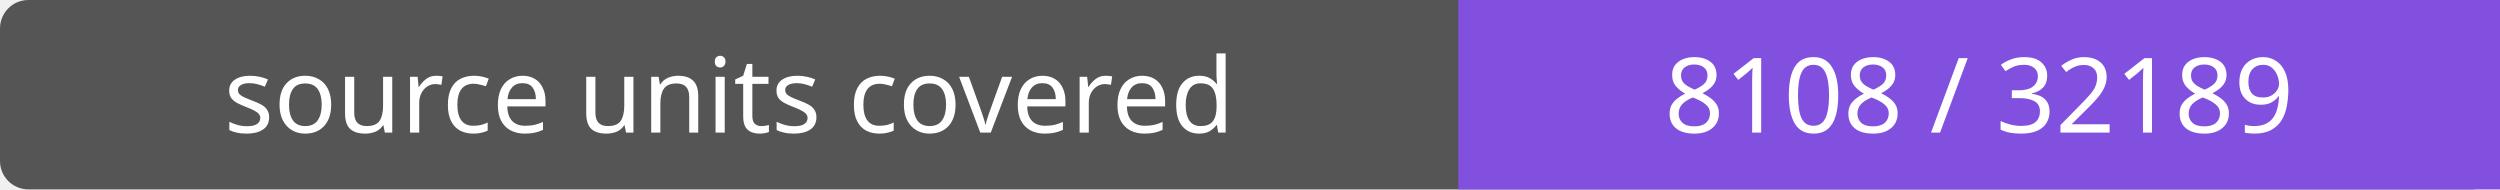
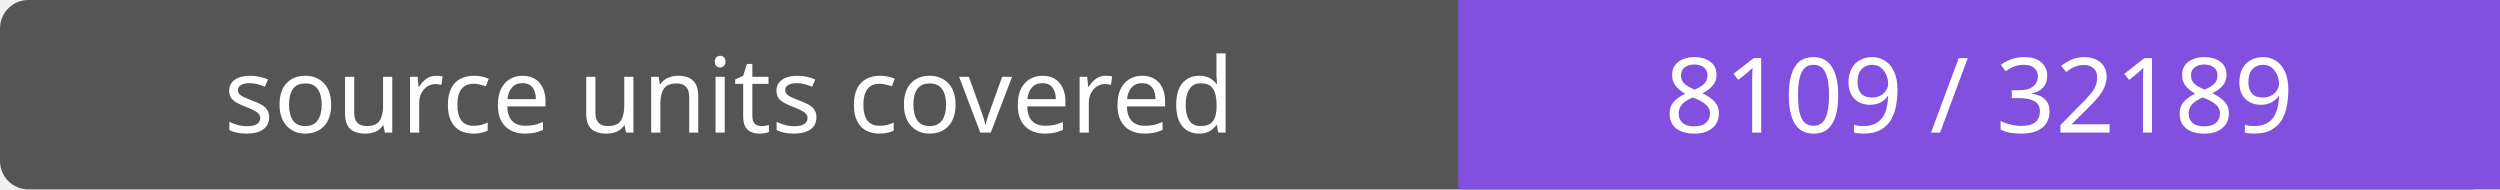
- <svg xmlns="http://www.w3.org/2000/svg" width="264" height="20" role="img" aria-label="source units covered: 8108 / 32189">
+ <svg xmlns="http://www.w3.org/2000/svg" width="264" height="20" role="img" aria-label="source units covered: 8109 / 32189">
  <rect width="264" height="20" rx="3" fill="#555" />
  <path fill="#8250df" d="M154 0h110v20H154z" />
  <g fill="#fff" text-anchor="middle" font-family="Verdana,sans-serif" font-size="11">
    <text x="77.0" y="14">source units covered</text>
-     <text x="209.0" y="14">8108 / 32189</text>
+     <text x="209.0" y="14">8109 / 32189</text>
  </g>
</svg>
